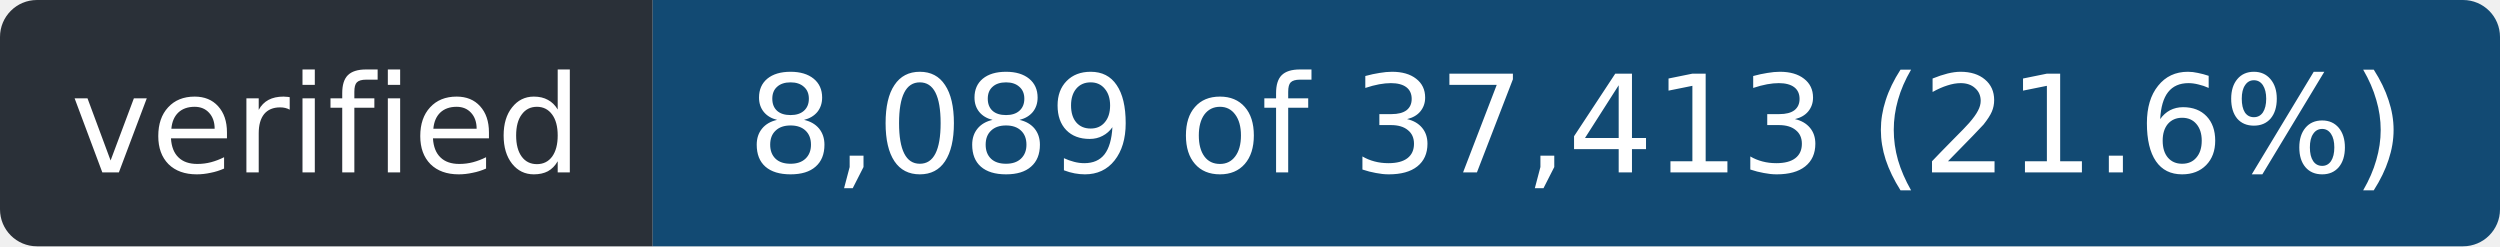
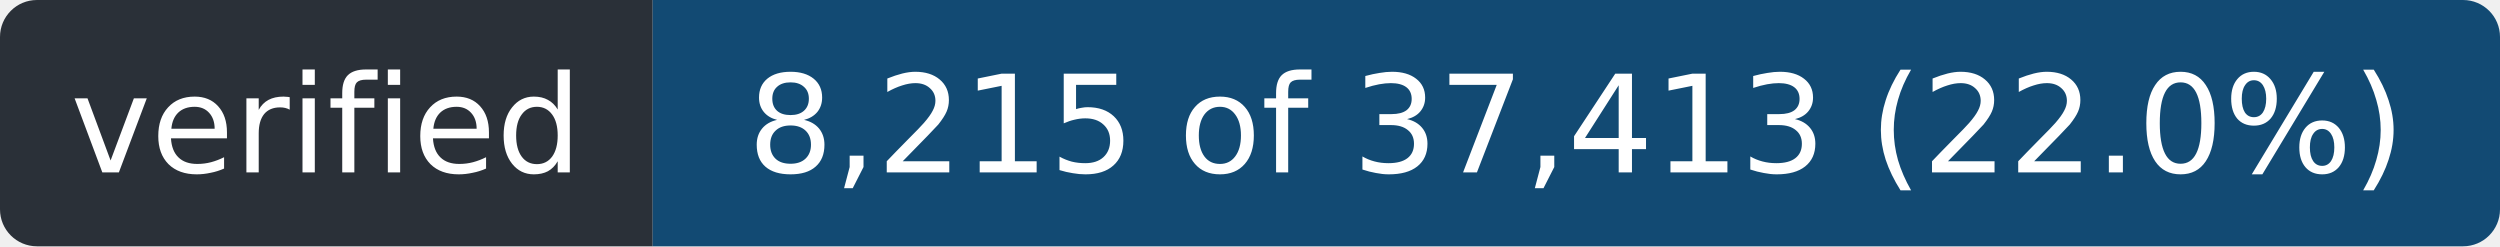
- <svg xmlns="http://www.w3.org/2000/svg" width="203" height="20" role="img" aria-label="verified: 8,089 of 37,413 (21.6%)">
+ <svg xmlns="http://www.w3.org/2000/svg" width="203" height="20" role="img" aria-label="verified: 8,215 of 37,413 (22.0%)">
  <clipPath id="r">
    <rect width="203" height="20" rx="3" />
  </clipPath>
  <g clip-path="url(#r)">
    <rect width="53" height="20" fill="#2a3038" />
    <rect x="53" width="150" height="20" fill="#124a73" />
  </g>
  <g fill="#fff" font-family="Verdana,Geneva,DejaVu Sans,sans-serif" font-size="11" text-anchor="middle">
    <text x="26.5" y="14" textLength="41">verified</text>
-     <text x="128.0" y="14" textLength="138">8,089 of 37,413 (21.6%)</text>
+     <text x="128.0" y="14" textLength="138">8,215 of 37,413 (22.0%)</text>
  </g>
</svg>
